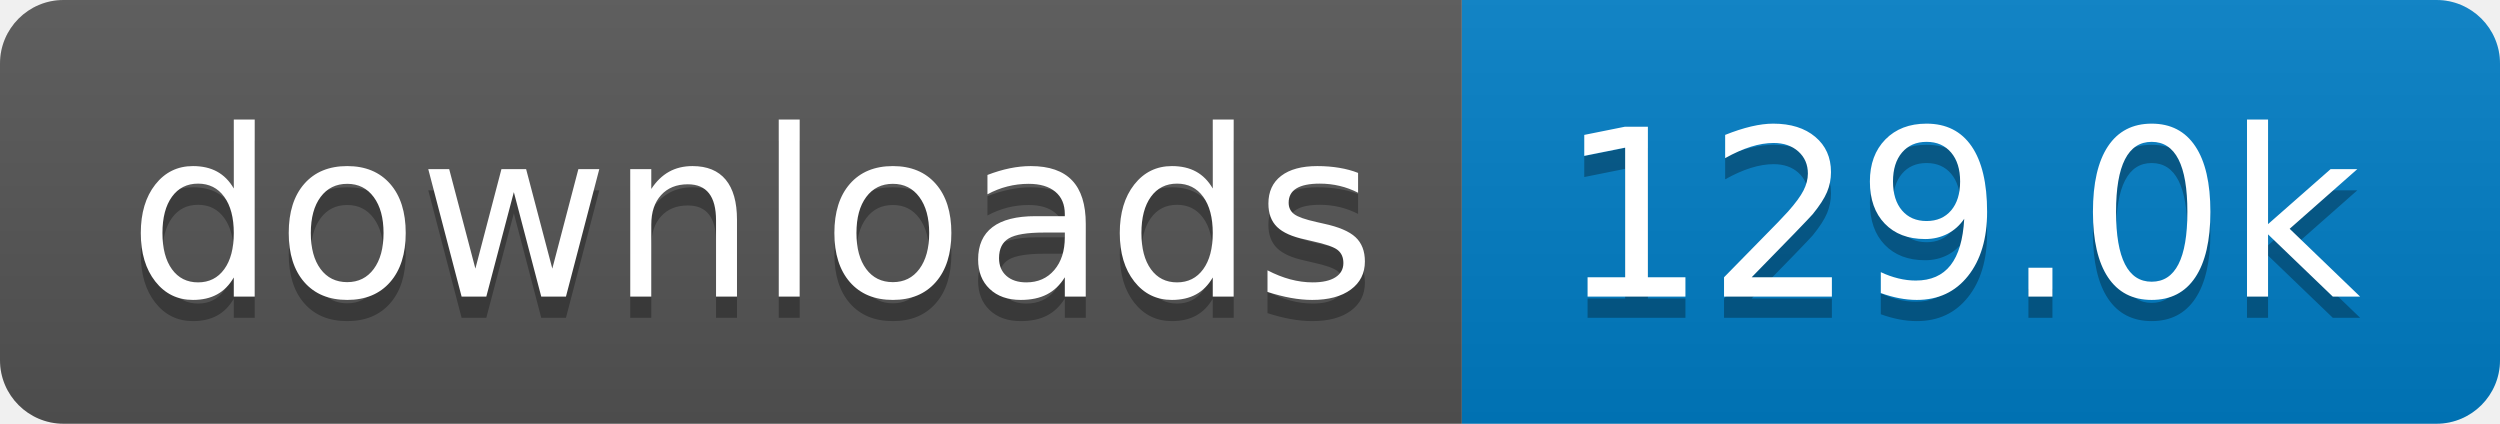
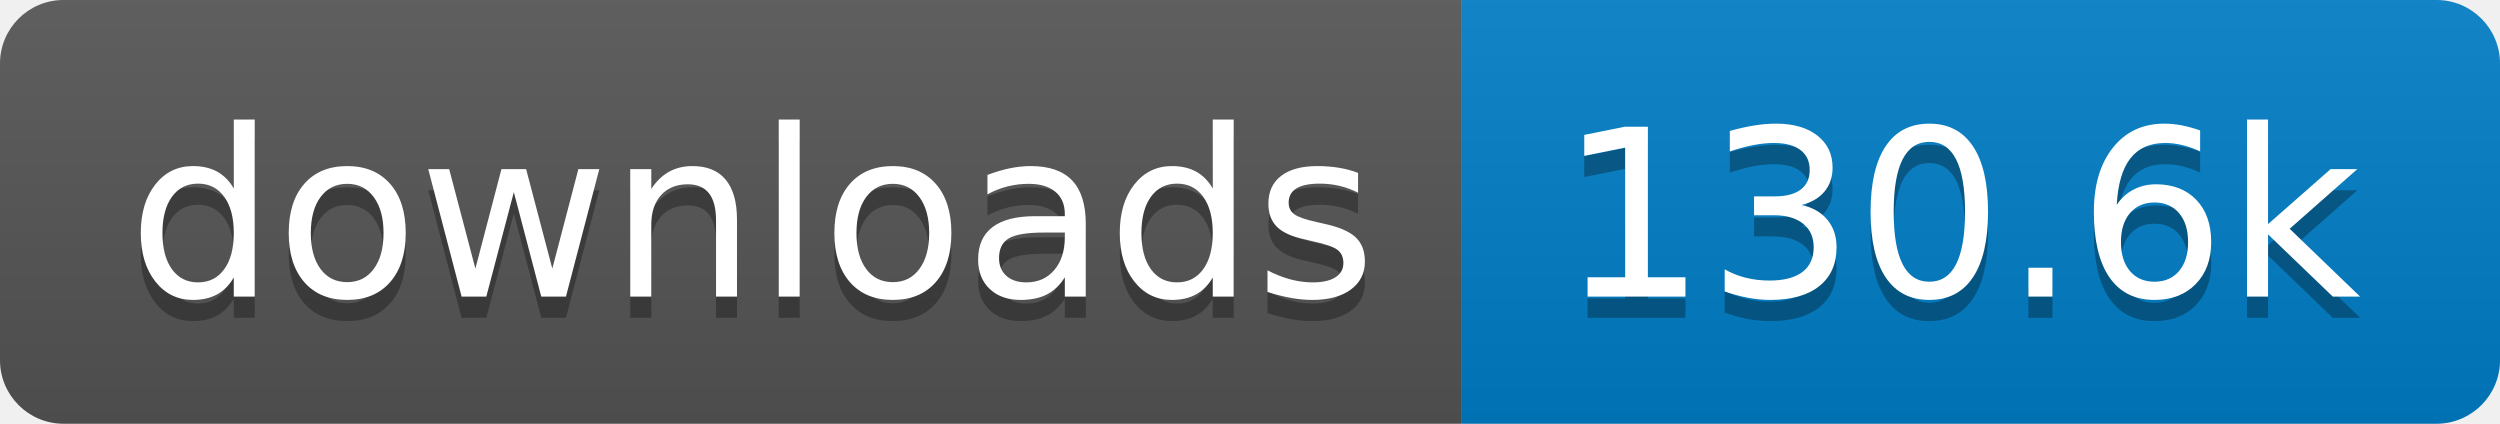
- <svg xmlns="http://www.w3.org/2000/svg" width="118" height="20" role="img" aria-label="downloads: 129.0k">
+ <svg xmlns="http://www.w3.org/2000/svg" width="118" height="20" role="img" aria-label="downloads: 130.6k">
  <linearGradient id="s" x2="0" y2="100%">
    <stop offset="0" stop-color="#bbb" stop-opacity=".1" />
    <stop offset="1" stop-opacity=".1" />
  </linearGradient>
  <clipPath id="r">
    <rect width="118" height="20" rx="3" fill="#fff" />
  </clipPath>
  <g clip-path="url(#r)">
    <rect width="69" height="20" fill="#555" />
    <rect x="69" width="49" height="20" fill="#007ec6" />
    <rect width="118" height="20" fill="url(#s)" />
  </g>
  <g fill="#fff" text-anchor="middle" font-family="Verdana,Geneva,DejaVu Sans,sans-serif" text-rendering="geometricPrecision" font-size="110">
    <text aria-hidden="true" x="355" y="150" fill="#010101" fill-opacity=".3" transform="scale(.1)" textLength="590">downloads</text>
    <text x="355" y="140" transform="scale(.1)" fill="#fff" textLength="590">downloads</text>
-     <text aria-hidden="true" x="925" y="150" fill="#010101" fill-opacity=".3" transform="scale(.1)" textLength="390">129.0k</text>
-     <text x="925" y="140" transform="scale(.1)" fill="#fff" textLength="390">129.0k</text>
+     <text aria-hidden="true" x="925" y="150" fill="#010101" fill-opacity=".3" transform="scale(.1)" textLength="390">130.6k</text>
+     <text x="925" y="140" transform="scale(.1)" fill="#fff" textLength="390">130.6k</text>
  </g>
</svg>
